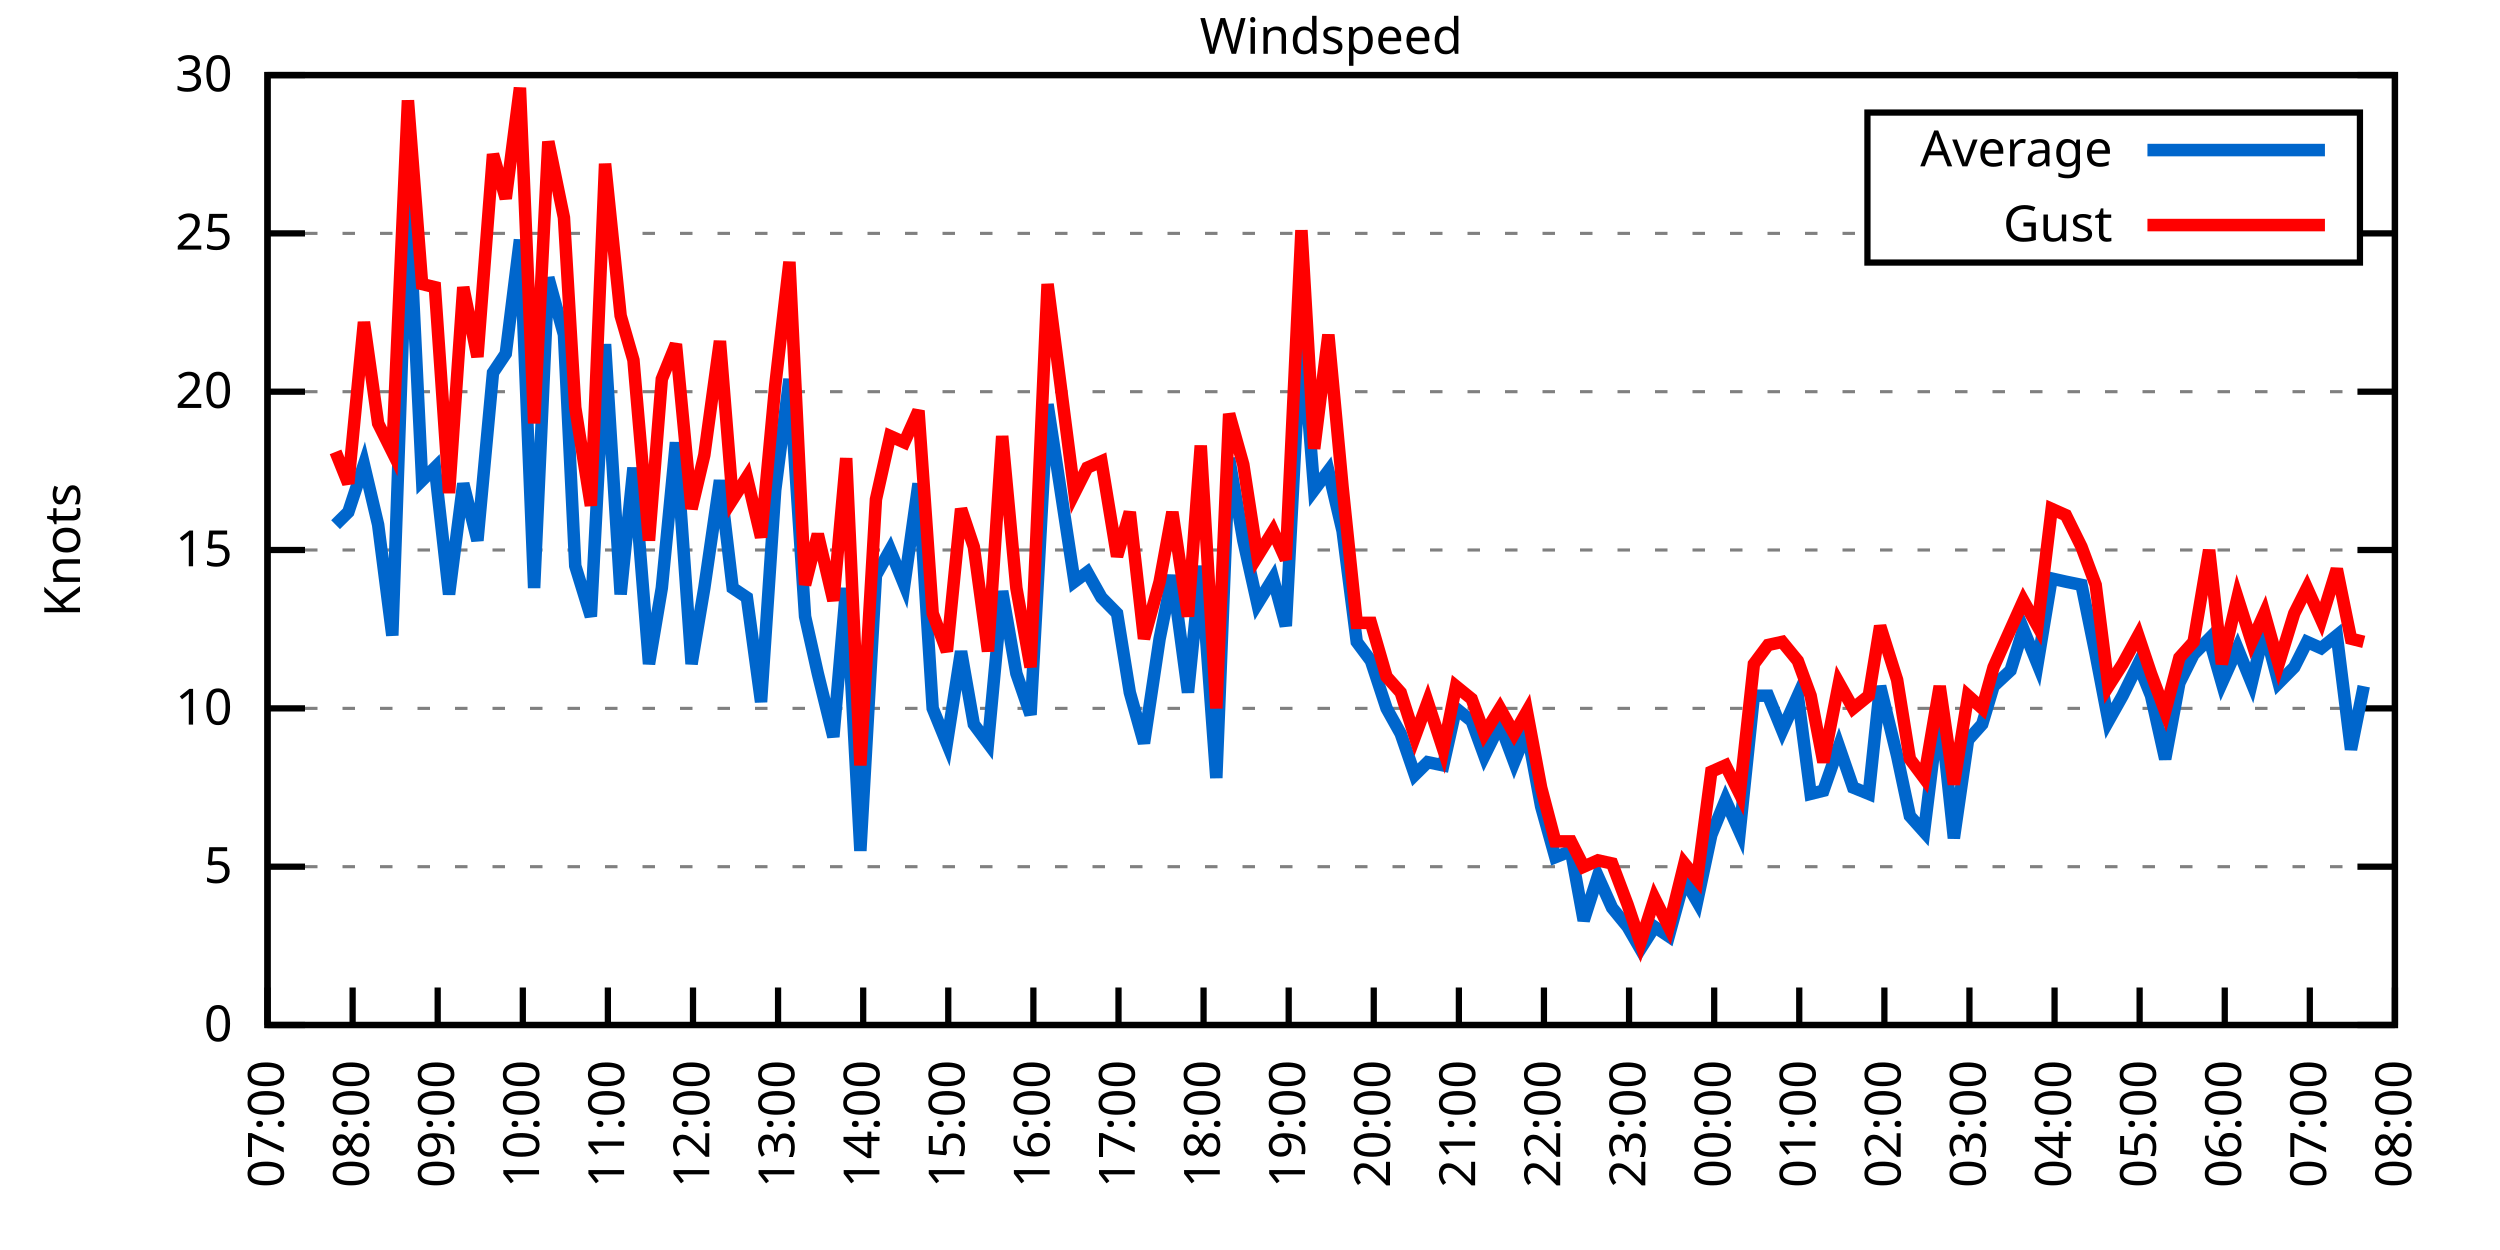
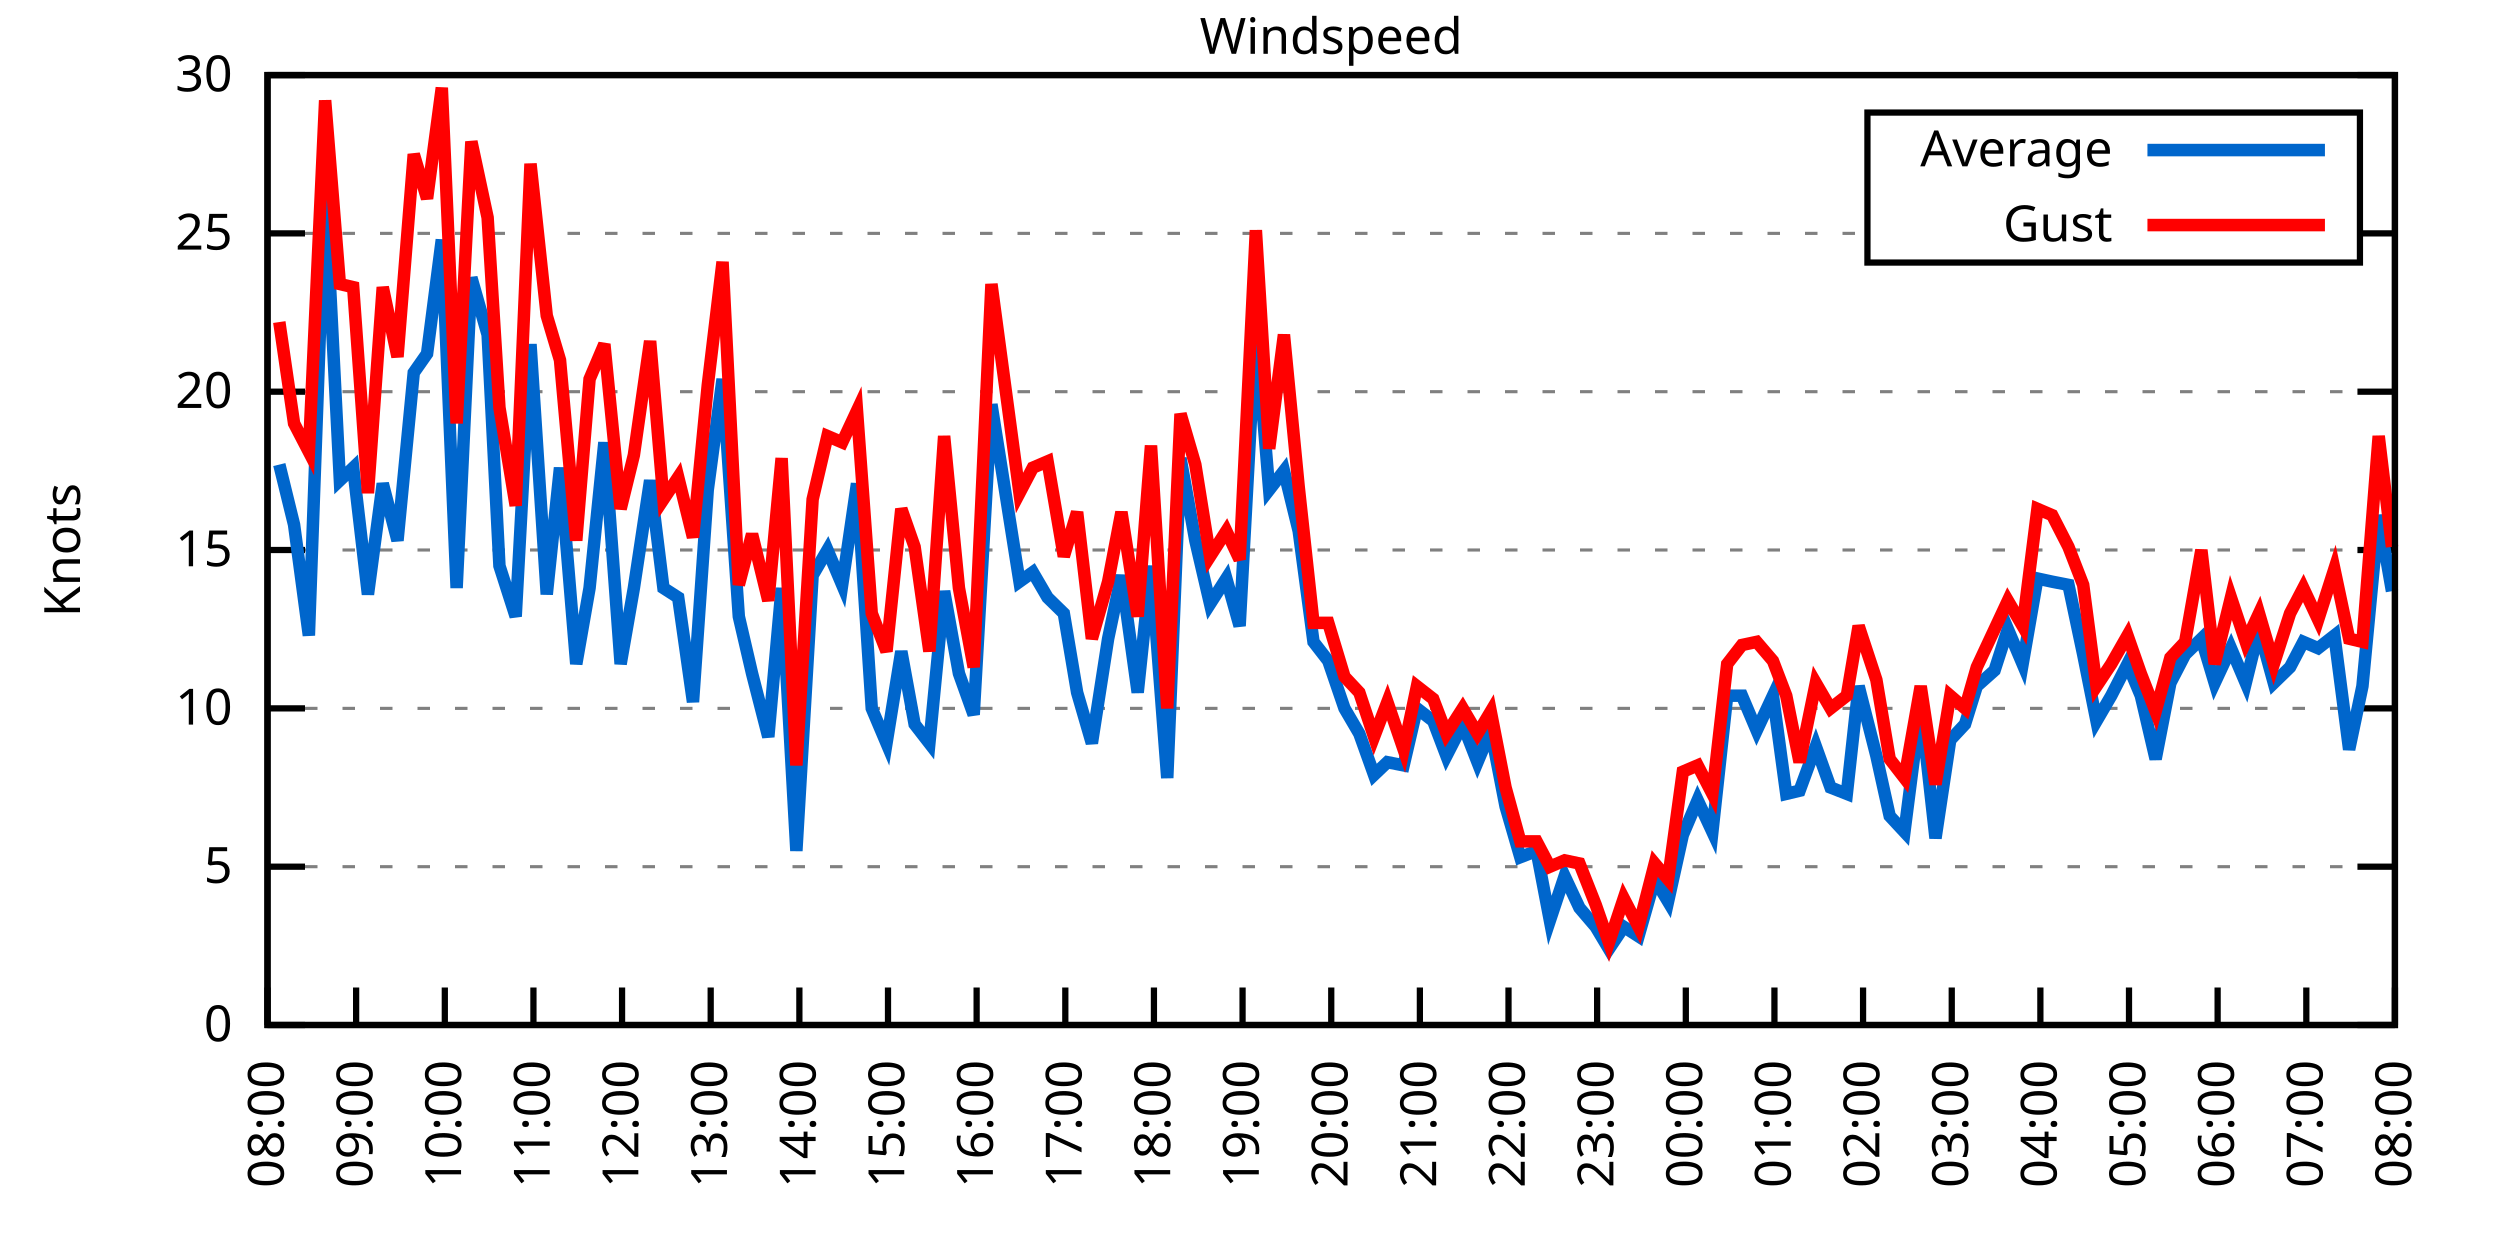
<svg xmlns="http://www.w3.org/2000/svg" xmlns:xlink="http://www.w3.org/1999/xlink" width="400" height="200" viewBox="0 0 400 200">
  <g id="gnuplot_canvas">
    <rect x="0" y="0" width="400" height="200" fill="none" />
    <defs>
      <circle id="gpDot" r="0.5" stroke-width="0.5" stroke="currentColor" />
      <path id="gpPt0" stroke-width="0.333" stroke="currentColor" d="M-1,0 h2 M0,-1 v2" />
      <path id="gpPt1" stroke-width="0.333" stroke="currentColor" d="M-1,-1 L1,1 M1,-1 L-1,1" />
      <path id="gpPt2" stroke-width="0.333" stroke="currentColor" d="M-1,0 L1,0 M0,-1 L0,1 M-1,-1 L1,1 M-1,1 L1,-1" />
      <rect id="gpPt3" stroke-width="0.333" stroke="currentColor" x="-1" y="-1" width="2" height="2" />
      <rect id="gpPt4" stroke-width="0.333" stroke="currentColor" fill="currentColor" x="-1" y="-1" width="2" height="2" />
      <circle id="gpPt5" stroke-width="0.333" stroke="currentColor" cx="0" cy="0" r="1" />
      <use xlink:href="#gpPt5" id="gpPt6" fill="currentColor" stroke="none" />
      <path id="gpPt7" stroke-width="0.333" stroke="currentColor" d="M0,-1.33 L-1.33,0.67 L1.33,0.67 z" />
      <use xlink:href="#gpPt7" id="gpPt8" fill="currentColor" stroke="none" />
      <use xlink:href="#gpPt7" id="gpPt9" stroke="currentColor" transform="rotate(180)" />
      <use xlink:href="#gpPt9" id="gpPt10" fill="currentColor" stroke="none" />
      <use xlink:href="#gpPt3" id="gpPt11" stroke="currentColor" transform="rotate(45)" />
      <use xlink:href="#gpPt11" id="gpPt12" fill="currentColor" stroke="none" />
      <path id="gpPt13" stroke-width="0.333" stroke="currentColor" d="M0,1.330 L1.265,0.411 L0.782,-1.067 L-0.782,-1.076 L-1.265,0.411 z" />
      <use xlink:href="#gpPt13" id="gpPt14" fill="currentColor" stroke="none" />
      <filter id="textbox" filterUnits="objectBoundingBox" x="0" y="0" height="1" width="1">
        <feFlood flood-color="white" flood-opacity="1" result="bgnd" />
        <feComposite in="SourceGraphic" in2="bgnd" operator="atop" />
      </filter>
      <filter id="greybox" filterUnits="objectBoundingBox" x="0" y="0" height="1" width="1">
        <feFlood flood-color="lightgrey" flood-opacity="1" result="grey" />
        <feComposite in="SourceGraphic" in2="grey" operator="atop" />
      </filter>
    </defs>
    <g fill="none" color="white" stroke="currentColor" stroke-width="1.00" stroke-linecap="butt" stroke-linejoin="miter">
</g>
    <g fill="none" color="black" stroke="currentColor" stroke-width="1.00" stroke-linecap="butt" stroke-linejoin="miter">
      <g stroke="none" shape-rendering="crispEdges">
        <polygon fill="rgb(255, 255, 255)" points="42.80,164.00 383.18,164.00 383.18,12.02 42.80,12.02 " />
      </g>
    </g>
    <g fill="none" color="black" stroke="currentColor" stroke-width="1.00" stroke-linecap="butt" stroke-linejoin="miter">
</g>
    <g fill="none" color="black" stroke="black" stroke-width="0.50" stroke-linecap="butt" stroke-linejoin="miter">
</g>
    <g fill="none" color="gray" stroke="currentColor" stroke-width="0.50" stroke-linecap="butt" stroke-linejoin="miter">
      <path stroke="gray" stroke-dasharray="2,4" class="gridline" d="M42.80,164.00 L383.19,164.00  " />
    </g>
    <g fill="none" color="gray" stroke="gray" stroke-width="1.00" stroke-linecap="butt" stroke-linejoin="miter">
</g>
    <g fill="none" color="black" stroke="currentColor" stroke-width="1.00" stroke-linecap="butt" stroke-linejoin="miter">
      <path stroke="black" d="M42.80,164.00 L48.80,164.00 M383.19,164.00 L377.19,164.00  " />
      <g transform="translate(37.20,166.60)" stroke="none" fill="black" font-family="Sans" font-size="8.00" text-anchor="end">
        <text>
          <tspan font-family="Sans"> 0</tspan>
        </text>
      </g>
    </g>
    <g fill="none" color="black" stroke="currentColor" stroke-width="1.00" stroke-linecap="butt" stroke-linejoin="miter">
</g>
    <g fill="none" color="black" stroke="black" stroke-width="0.50" stroke-linecap="butt" stroke-linejoin="miter">
</g>
    <g fill="none" color="gray" stroke="currentColor" stroke-width="0.50" stroke-linecap="butt" stroke-linejoin="miter">
      <path stroke="gray" stroke-dasharray="2,4" class="gridline" d="M42.80,138.67 L383.19,138.67  " />
    </g>
    <g fill="none" color="gray" stroke="gray" stroke-width="1.00" stroke-linecap="butt" stroke-linejoin="miter">
</g>
    <g fill="none" color="black" stroke="currentColor" stroke-width="1.00" stroke-linecap="butt" stroke-linejoin="miter">
      <path stroke="black" d="M42.80,138.67 L48.80,138.67 M383.19,138.67 L377.19,138.67  " />
      <g transform="translate(37.20,141.27)" stroke="none" fill="black" font-family="Sans" font-size="8.00" text-anchor="end">
        <text>
          <tspan font-family="Sans"> 5</tspan>
        </text>
      </g>
    </g>
    <g fill="none" color="black" stroke="currentColor" stroke-width="1.00" stroke-linecap="butt" stroke-linejoin="miter">
</g>
    <g fill="none" color="black" stroke="black" stroke-width="0.50" stroke-linecap="butt" stroke-linejoin="miter">
</g>
    <g fill="none" color="gray" stroke="currentColor" stroke-width="0.50" stroke-linecap="butt" stroke-linejoin="miter">
      <path stroke="gray" stroke-dasharray="2,4" class="gridline" d="M42.80,113.34 L383.19,113.34  " />
    </g>
    <g fill="none" color="gray" stroke="gray" stroke-width="1.00" stroke-linecap="butt" stroke-linejoin="miter">
</g>
    <g fill="none" color="black" stroke="currentColor" stroke-width="1.00" stroke-linecap="butt" stroke-linejoin="miter">
      <path stroke="black" d="M42.80,113.34 L48.80,113.34 M383.19,113.34 L377.19,113.34  " />
      <g transform="translate(37.20,115.94)" stroke="none" fill="black" font-family="Sans" font-size="8.00" text-anchor="end">
        <text>
          <tspan font-family="Sans"> 10</tspan>
        </text>
      </g>
    </g>
    <g fill="none" color="black" stroke="currentColor" stroke-width="1.00" stroke-linecap="butt" stroke-linejoin="miter">
</g>
    <g fill="none" color="black" stroke="black" stroke-width="0.50" stroke-linecap="butt" stroke-linejoin="miter">
</g>
    <g fill="none" color="gray" stroke="currentColor" stroke-width="0.50" stroke-linecap="butt" stroke-linejoin="miter">
      <path stroke="gray" stroke-dasharray="2,4" class="gridline" d="M42.80,88.00 L383.19,88.00  " />
    </g>
    <g fill="none" color="gray" stroke="gray" stroke-width="1.00" stroke-linecap="butt" stroke-linejoin="miter">
</g>
    <g fill="none" color="black" stroke="currentColor" stroke-width="1.00" stroke-linecap="butt" stroke-linejoin="miter">
      <path stroke="black" d="M42.80,88.00 L48.80,88.00 M383.19,88.00 L377.19,88.00  " />
      <g transform="translate(37.20,90.60)" stroke="none" fill="black" font-family="Sans" font-size="8.00" text-anchor="end">
        <text>
          <tspan font-family="Sans"> 15</tspan>
        </text>
      </g>
    </g>
    <g fill="none" color="black" stroke="currentColor" stroke-width="1.00" stroke-linecap="butt" stroke-linejoin="miter">
</g>
    <g fill="none" color="black" stroke="black" stroke-width="0.50" stroke-linecap="butt" stroke-linejoin="miter">
</g>
    <g fill="none" color="gray" stroke="currentColor" stroke-width="0.50" stroke-linecap="butt" stroke-linejoin="miter">
      <path stroke="gray" stroke-dasharray="2,4" class="gridline" d="M42.80,62.67 L383.19,62.67  " />
    </g>
    <g fill="none" color="gray" stroke="gray" stroke-width="1.00" stroke-linecap="butt" stroke-linejoin="miter">
</g>
    <g fill="none" color="black" stroke="currentColor" stroke-width="1.00" stroke-linecap="butt" stroke-linejoin="miter">
      <path stroke="black" d="M42.80,62.67 L48.80,62.67 M383.19,62.67 L377.19,62.67  " />
      <g transform="translate(37.20,65.27)" stroke="none" fill="black" font-family="Sans" font-size="8.00" text-anchor="end">
        <text>
          <tspan font-family="Sans"> 20</tspan>
        </text>
      </g>
    </g>
    <g fill="none" color="black" stroke="currentColor" stroke-width="1.00" stroke-linecap="butt" stroke-linejoin="miter">
</g>
    <g fill="none" color="black" stroke="black" stroke-width="0.50" stroke-linecap="butt" stroke-linejoin="miter">
</g>
    <g fill="none" color="gray" stroke="currentColor" stroke-width="0.50" stroke-linecap="butt" stroke-linejoin="miter">
      <path stroke="gray" stroke-dasharray="2,4" class="gridline" d="M42.80,37.34 L298.79,37.34 M377.59,37.34 L383.19,37.34  " />
    </g>
    <g fill="none" color="gray" stroke="gray" stroke-width="1.00" stroke-linecap="butt" stroke-linejoin="miter">
</g>
    <g fill="none" color="black" stroke="currentColor" stroke-width="1.00" stroke-linecap="butt" stroke-linejoin="miter">
      <path stroke="black" d="M42.80,37.34 L48.80,37.34 M383.19,37.34 L377.19,37.34  " />
      <g transform="translate(37.20,39.94)" stroke="none" fill="black" font-family="Sans" font-size="8.00" text-anchor="end">
        <text>
          <tspan font-family="Sans"> 25</tspan>
        </text>
      </g>
    </g>
    <g fill="none" color="black" stroke="currentColor" stroke-width="1.00" stroke-linecap="butt" stroke-linejoin="miter">
</g>
    <g fill="none" color="black" stroke="black" stroke-width="0.50" stroke-linecap="butt" stroke-linejoin="miter">
</g>
    <g fill="none" color="gray" stroke="currentColor" stroke-width="0.50" stroke-linecap="butt" stroke-linejoin="miter">
      <path stroke="gray" stroke-dasharray="2,4" class="gridline" d="M42.80,12.01 L383.19,12.01  " />
    </g>
    <g fill="none" color="gray" stroke="gray" stroke-width="1.00" stroke-linecap="butt" stroke-linejoin="miter">
</g>
    <g fill="none" color="black" stroke="currentColor" stroke-width="1.00" stroke-linecap="butt" stroke-linejoin="miter">
      <path stroke="black" d="M42.80,12.01 L48.80,12.01 M383.19,12.01 L377.19,12.01  " />
      <g transform="translate(37.20,14.61)" stroke="none" fill="black" font-family="Sans" font-size="8.00" text-anchor="end">
        <text>
          <tspan font-family="Sans"> 30</tspan>
        </text>
      </g>
    </g>
    <g fill="none" color="black" stroke="currentColor" stroke-width="1.00" stroke-linecap="butt" stroke-linejoin="miter">
      <path stroke="black" d="M42.80,164.00 L42.80,158.00  " />
      <g transform="translate(45.40,169.60) rotate(270.00)" stroke="none" fill="black" font-family="Sans" font-size="8.00" text-anchor="end">
        <text>
-           <tspan font-family="Sans">07:00</tspan>
-         </text>
-       </g>
-     </g>
-     <g fill="none" color="black" stroke="currentColor" stroke-width="1.00" stroke-linecap="butt" stroke-linejoin="miter">
-       <path stroke="black" d="M56.42,164.00 L56.42,158.00  " />
-       <g transform="translate(59.02,169.60) rotate(270.00)" stroke="none" fill="black" font-family="Sans" font-size="8.00" text-anchor="end">
-         <text>
          <tspan font-family="Sans">08:00</tspan>
        </text>
      </g>
    </g>
    <g fill="none" color="black" stroke="currentColor" stroke-width="1.00" stroke-linecap="butt" stroke-linejoin="miter">
-       <path stroke="black" d="M70.03,164.00 L70.03,158.00  " />
-       <g transform="translate(72.63,169.60) rotate(270.00)" stroke="none" fill="black" font-family="Sans" font-size="8.00" text-anchor="end">
+       <path stroke="black" d="M56.98,164.00 L56.98,158.00  " />
+       <g transform="translate(59.58,169.60) rotate(270.00)" stroke="none" fill="black" font-family="Sans" font-size="8.00" text-anchor="end">
        <text>
          <tspan font-family="Sans">09:00</tspan>
        </text>
      </g>
    </g>
    <g fill="none" color="black" stroke="currentColor" stroke-width="1.00" stroke-linecap="butt" stroke-linejoin="miter">
-       <path stroke="black" d="M83.65,164.00 L83.65,158.00  " />
-       <g transform="translate(86.25,169.60) rotate(270.00)" stroke="none" fill="black" font-family="Sans" font-size="8.00" text-anchor="end">
+       <path stroke="black" d="M71.17,164.00 L71.17,158.00  " />
+       <g transform="translate(73.77,169.60) rotate(270.00)" stroke="none" fill="black" font-family="Sans" font-size="8.00" text-anchor="end">
        <text>
          <tspan font-family="Sans">10:00</tspan>
        </text>
      </g>
    </g>
    <g fill="none" color="black" stroke="currentColor" stroke-width="1.00" stroke-linecap="butt" stroke-linejoin="miter">
-       <path stroke="black" d="M97.26,164.00 L97.26,158.00  " />
-       <g transform="translate(99.86,169.60) rotate(270.00)" stroke="none" fill="black" font-family="Sans" font-size="8.00" text-anchor="end">
+       <path stroke="black" d="M85.35,164.00 L85.35,158.00  " />
+       <g transform="translate(87.95,169.60) rotate(270.00)" stroke="none" fill="black" font-family="Sans" font-size="8.00" text-anchor="end">
        <text>
          <tspan font-family="Sans">11:00</tspan>
        </text>
      </g>
    </g>
    <g fill="none" color="black" stroke="currentColor" stroke-width="1.00" stroke-linecap="butt" stroke-linejoin="miter">
-       <path stroke="black" d="M110.88,164.00 L110.88,158.00  " />
-       <g transform="translate(113.48,169.60) rotate(270.00)" stroke="none" fill="black" font-family="Sans" font-size="8.00" text-anchor="end">
+       <path stroke="black" d="M99.53,164.00 L99.53,158.00  " />
+       <g transform="translate(102.13,169.60) rotate(270.00)" stroke="none" fill="black" font-family="Sans" font-size="8.00" text-anchor="end">
        <text>
          <tspan font-family="Sans">12:00</tspan>
        </text>
      </g>
    </g>
    <g fill="none" color="black" stroke="currentColor" stroke-width="1.00" stroke-linecap="butt" stroke-linejoin="miter">
-       <path stroke="black" d="M124.49,164.00 L124.49,158.00  " />
-       <g transform="translate(127.09,169.60) rotate(270.00)" stroke="none" fill="black" font-family="Sans" font-size="8.00" text-anchor="end">
+       <path stroke="black" d="M113.71,164.00 L113.71,158.00  " />
+       <g transform="translate(116.31,169.60) rotate(270.00)" stroke="none" fill="black" font-family="Sans" font-size="8.00" text-anchor="end">
        <text>
          <tspan font-family="Sans">13:00</tspan>
        </text>
      </g>
    </g>
    <g fill="none" color="black" stroke="currentColor" stroke-width="1.00" stroke-linecap="butt" stroke-linejoin="miter">
-       <path stroke="black" d="M138.11,164.00 L138.11,158.00  " />
-       <g transform="translate(140.71,169.60) rotate(270.00)" stroke="none" fill="black" font-family="Sans" font-size="8.00" text-anchor="end">
+       <path stroke="black" d="M127.90,164.00 L127.90,158.00  " />
+       <g transform="translate(130.50,169.60) rotate(270.00)" stroke="none" fill="black" font-family="Sans" font-size="8.00" text-anchor="end">
        <text>
          <tspan font-family="Sans">14:00</tspan>
        </text>
      </g>
    </g>
    <g fill="none" color="black" stroke="currentColor" stroke-width="1.00" stroke-linecap="butt" stroke-linejoin="miter">
-       <path stroke="black" d="M151.72,164.00 L151.72,158.00  " />
-       <g transform="translate(154.32,169.60) rotate(270.00)" stroke="none" fill="black" font-family="Sans" font-size="8.00" text-anchor="end">
+       <path stroke="black" d="M142.08,164.00 L142.08,158.00  " />
+       <g transform="translate(144.68,169.60) rotate(270.00)" stroke="none" fill="black" font-family="Sans" font-size="8.00" text-anchor="end">
        <text>
          <tspan font-family="Sans">15:00</tspan>
        </text>
      </g>
    </g>
    <g fill="none" color="black" stroke="currentColor" stroke-width="1.00" stroke-linecap="butt" stroke-linejoin="miter">
-       <path stroke="black" d="M165.34,164.00 L165.34,158.00  " />
-       <g transform="translate(167.94,169.60) rotate(270.00)" stroke="none" fill="black" font-family="Sans" font-size="8.00" text-anchor="end">
+       <path stroke="black" d="M156.26,164.00 L156.26,158.00  " />
+       <g transform="translate(158.86,169.60) rotate(270.00)" stroke="none" fill="black" font-family="Sans" font-size="8.00" text-anchor="end">
        <text>
          <tspan font-family="Sans">16:00</tspan>
        </text>
      </g>
    </g>
    <g fill="none" color="black" stroke="currentColor" stroke-width="1.00" stroke-linecap="butt" stroke-linejoin="miter">
-       <path stroke="black" d="M178.96,164.00 L178.96,158.00  " />
-       <g transform="translate(181.56,169.60) rotate(270.00)" stroke="none" fill="black" font-family="Sans" font-size="8.00" text-anchor="end">
+       <path stroke="black" d="M170.45,164.00 L170.45,158.00  " />
+       <g transform="translate(173.05,169.60) rotate(270.00)" stroke="none" fill="black" font-family="Sans" font-size="8.00" text-anchor="end">
        <text>
          <tspan font-family="Sans">17:00</tspan>
        </text>
      </g>
    </g>
    <g fill="none" color="black" stroke="currentColor" stroke-width="1.00" stroke-linecap="butt" stroke-linejoin="miter">
-       <path stroke="black" d="M192.57,164.00 L192.57,158.00  " />
-       <g transform="translate(195.17,169.60) rotate(270.00)" stroke="none" fill="black" font-family="Sans" font-size="8.00" text-anchor="end">
+       <path stroke="black" d="M184.63,164.00 L184.63,158.00  " />
+       <g transform="translate(187.23,169.60) rotate(270.00)" stroke="none" fill="black" font-family="Sans" font-size="8.00" text-anchor="end">
        <text>
          <tspan font-family="Sans">18:00</tspan>
        </text>
      </g>
    </g>
    <g fill="none" color="black" stroke="currentColor" stroke-width="1.00" stroke-linecap="butt" stroke-linejoin="miter">
-       <path stroke="black" d="M206.19,164.00 L206.19,158.00  " />
-       <g transform="translate(208.79,169.60) rotate(270.00)" stroke="none" fill="black" font-family="Sans" font-size="8.00" text-anchor="end">
+       <path stroke="black" d="M198.81,164.00 L198.81,158.00  " />
+       <g transform="translate(201.41,169.60) rotate(270.00)" stroke="none" fill="black" font-family="Sans" font-size="8.00" text-anchor="end">
        <text>
          <tspan font-family="Sans">19:00</tspan>
        </text>
      </g>
    </g>
    <g fill="none" color="black" stroke="currentColor" stroke-width="1.00" stroke-linecap="butt" stroke-linejoin="miter">
-       <path stroke="black" d="M219.80,164.00 L219.80,158.00  " />
-       <g transform="translate(222.40,169.60) rotate(270.00)" stroke="none" fill="black" font-family="Sans" font-size="8.00" text-anchor="end">
+       <path stroke="black" d="M213.00,164.00 L213.00,158.00  " />
+       <g transform="translate(215.60,169.60) rotate(270.00)" stroke="none" fill="black" font-family="Sans" font-size="8.00" text-anchor="end">
        <text>
          <tspan font-family="Sans">20:00</tspan>
        </text>
      </g>
    </g>
    <g fill="none" color="black" stroke="currentColor" stroke-width="1.00" stroke-linecap="butt" stroke-linejoin="miter">
-       <path stroke="black" d="M233.42,164.00 L233.42,158.00  " />
-       <g transform="translate(236.02,169.60) rotate(270.00)" stroke="none" fill="black" font-family="Sans" font-size="8.00" text-anchor="end">
+       <path stroke="black" d="M227.18,164.00 L227.18,158.00  " />
+       <g transform="translate(229.78,169.60) rotate(270.00)" stroke="none" fill="black" font-family="Sans" font-size="8.00" text-anchor="end">
        <text>
          <tspan font-family="Sans">21:00</tspan>
        </text>
      </g>
    </g>
    <g fill="none" color="black" stroke="currentColor" stroke-width="1.00" stroke-linecap="butt" stroke-linejoin="miter">
-       <path stroke="black" d="M247.03,164.00 L247.03,158.00  " />
-       <g transform="translate(249.63,169.60) rotate(270.00)" stroke="none" fill="black" font-family="Sans" font-size="8.00" text-anchor="end">
+       <path stroke="black" d="M241.36,164.00 L241.36,158.00  " />
+       <g transform="translate(243.96,169.60) rotate(270.00)" stroke="none" fill="black" font-family="Sans" font-size="8.00" text-anchor="end">
        <text>
          <tspan font-family="Sans">22:00</tspan>
        </text>
      </g>
    </g>
    <g fill="none" color="black" stroke="currentColor" stroke-width="1.00" stroke-linecap="butt" stroke-linejoin="miter">
-       <path stroke="black" d="M260.65,164.00 L260.65,158.00  " />
-       <g transform="translate(263.25,169.60) rotate(270.00)" stroke="none" fill="black" font-family="Sans" font-size="8.00" text-anchor="end">
+       <path stroke="black" d="M255.54,164.00 L255.54,158.00  " />
+       <g transform="translate(258.14,169.60) rotate(270.00)" stroke="none" fill="black" font-family="Sans" font-size="8.00" text-anchor="end">
        <text>
          <tspan font-family="Sans">23:00</tspan>
        </text>
      </g>
    </g>
    <g fill="none" color="black" stroke="currentColor" stroke-width="1.00" stroke-linecap="butt" stroke-linejoin="miter">
-       <path stroke="black" d="M274.27,164.00 L274.27,158.00  " />
-       <g transform="translate(276.87,169.60) rotate(270.00)" stroke="none" fill="black" font-family="Sans" font-size="8.00" text-anchor="end">
+       <path stroke="black" d="M269.73,164.00 L269.73,158.00  " />
+       <g transform="translate(272.33,169.60) rotate(270.00)" stroke="none" fill="black" font-family="Sans" font-size="8.00" text-anchor="end">
        <text>
          <tspan font-family="Sans">00:00</tspan>
        </text>
      </g>
    </g>
    <g fill="none" color="black" stroke="currentColor" stroke-width="1.00" stroke-linecap="butt" stroke-linejoin="miter">
-       <path stroke="black" d="M287.88,164.00 L287.88,158.00  " />
-       <g transform="translate(290.48,169.60) rotate(270.00)" stroke="none" fill="black" font-family="Sans" font-size="8.00" text-anchor="end">
+       <path stroke="black" d="M283.91,164.00 L283.91,158.00  " />
+       <g transform="translate(286.51,169.60) rotate(270.00)" stroke="none" fill="black" font-family="Sans" font-size="8.00" text-anchor="end">
        <text>
          <tspan font-family="Sans">01:00</tspan>
        </text>
      </g>
    </g>
    <g fill="none" color="black" stroke="currentColor" stroke-width="1.00" stroke-linecap="butt" stroke-linejoin="miter">
-       <path stroke="black" d="M301.50,164.00 L301.50,158.00  " />
-       <g transform="translate(304.10,169.60) rotate(270.00)" stroke="none" fill="black" font-family="Sans" font-size="8.00" text-anchor="end">
+       <path stroke="black" d="M298.09,164.00 L298.09,158.00  " />
+       <g transform="translate(300.69,169.60) rotate(270.00)" stroke="none" fill="black" font-family="Sans" font-size="8.00" text-anchor="end">
        <text>
          <tspan font-family="Sans">02:00</tspan>
        </text>
      </g>
    </g>
    <g fill="none" color="black" stroke="currentColor" stroke-width="1.00" stroke-linecap="butt" stroke-linejoin="miter">
-       <path stroke="black" d="M315.11,164.00 L315.11,158.00  " />
-       <g transform="translate(317.71,169.60) rotate(270.00)" stroke="none" fill="black" font-family="Sans" font-size="8.00" text-anchor="end">
+       <path stroke="black" d="M312.28,164.00 L312.28,158.00  " />
+       <g transform="translate(314.88,169.60) rotate(270.00)" stroke="none" fill="black" font-family="Sans" font-size="8.00" text-anchor="end">
        <text>
          <tspan font-family="Sans">03:00</tspan>
        </text>
      </g>
    </g>
    <g fill="none" color="black" stroke="currentColor" stroke-width="1.00" stroke-linecap="butt" stroke-linejoin="miter">
-       <path stroke="black" d="M328.73,164.00 L328.73,158.00  " />
-       <g transform="translate(331.33,169.60) rotate(270.00)" stroke="none" fill="black" font-family="Sans" font-size="8.00" text-anchor="end">
+       <path stroke="black" d="M326.46,164.00 L326.46,158.00  " />
+       <g transform="translate(329.06,169.60) rotate(270.00)" stroke="none" fill="black" font-family="Sans" font-size="8.00" text-anchor="end">
        <text>
          <tspan font-family="Sans">04:00</tspan>
        </text>
      </g>
    </g>
    <g fill="none" color="black" stroke="currentColor" stroke-width="1.00" stroke-linecap="butt" stroke-linejoin="miter">
-       <path stroke="black" d="M342.34,164.00 L342.34,158.00  " />
-       <g transform="translate(344.94,169.60) rotate(270.00)" stroke="none" fill="black" font-family="Sans" font-size="8.00" text-anchor="end">
+       <path stroke="black" d="M340.64,164.00 L340.64,158.00  " />
+       <g transform="translate(343.24,169.60) rotate(270.00)" stroke="none" fill="black" font-family="Sans" font-size="8.00" text-anchor="end">
        <text>
          <tspan font-family="Sans">05:00</tspan>
        </text>
      </g>
    </g>
    <g fill="none" color="black" stroke="currentColor" stroke-width="1.00" stroke-linecap="butt" stroke-linejoin="miter">
-       <path stroke="black" d="M355.96,164.00 L355.96,158.00  " />
-       <g transform="translate(358.56,169.60) rotate(270.00)" stroke="none" fill="black" font-family="Sans" font-size="8.00" text-anchor="end">
+       <path stroke="black" d="M354.82,164.00 L354.82,158.00  " />
+       <g transform="translate(357.42,169.60) rotate(270.00)" stroke="none" fill="black" font-family="Sans" font-size="8.00" text-anchor="end">
        <text>
          <tspan font-family="Sans">06:00</tspan>
        </text>
      </g>
    </g>
    <g fill="none" color="black" stroke="currentColor" stroke-width="1.00" stroke-linecap="butt" stroke-linejoin="miter">
-       <path stroke="black" d="M369.57,164.00 L369.57,158.00  " />
-       <g transform="translate(372.17,169.60) rotate(270.00)" stroke="none" fill="black" font-family="Sans" font-size="8.00" text-anchor="end">
+       <path stroke="black" d="M369.01,164.00 L369.01,158.00  " />
+       <g transform="translate(371.61,169.60) rotate(270.00)" stroke="none" fill="black" font-family="Sans" font-size="8.00" text-anchor="end">
        <text>
          <tspan font-family="Sans">07:00</tspan>
        </text>
      </g>
    </g>
    <g fill="none" color="black" stroke="currentColor" stroke-width="1.00" stroke-linecap="butt" stroke-linejoin="miter">
      <path stroke="black" d="M383.19,164.00 L383.19,158.00  " />
      <g transform="translate(385.79,169.60) rotate(270.00)" stroke="none" fill="black" font-family="Sans" font-size="8.00" text-anchor="end">
        <text>
          <tspan font-family="Sans">08:00</tspan>
        </text>
      </g>
    </g>
    <g fill="none" color="black" stroke="currentColor" stroke-width="1.00" stroke-linecap="butt" stroke-linejoin="miter">
</g>
    <g fill="none" color="black" stroke="currentColor" stroke-width="1.00" stroke-linecap="butt" stroke-linejoin="miter">
      <path stroke="black" d="M42.80,12.01 L42.80,164.00 L383.19,164.00 L383.19,12.01 L42.80,12.01 Z  " />
    </g>
    <g fill="none" color="black" stroke="currentColor" stroke-width="1.00" stroke-linecap="butt" stroke-linejoin="miter">
</g>
    <g fill="none" color="black" stroke="currentColor" stroke-width="1.00" stroke-linecap="butt" stroke-linejoin="miter">
      <path stroke="black" d="M298.79,42.01 L298.79,18.01 L377.59,18.01 L377.59,42.01 L298.79,42.01 Z  " />
    </g>
    <g id="Windspeed_plot_1">
      <g fill="none" color="white" stroke="black" stroke-width="2.00" stroke-linecap="butt" stroke-linejoin="miter">
</g>
      <g fill="none" color="black" stroke="currentColor" stroke-width="2.00" stroke-linecap="butt" stroke-linejoin="miter">
        <g transform="translate(337.99,26.61)" stroke="none" fill="black" font-family="Sans" font-size="8.00" text-anchor="end">
          <text>
            <tspan font-family="Sans">Average</tspan>
          </text>
        </g>
      </g>
      <g fill="none" color="black" stroke="currentColor" stroke-width="2.00" stroke-linecap="butt" stroke-linejoin="miter">
-         <path stroke="rgb(  0, 102, 204)" d="M343.59,24.01 L371.99,24.01 M53.69,83.95 L55.73,81.93 L58.23,74.33 L60.50,83.95 L62.77,101.68 L65.27,30.25   L67.54,76.86 L69.58,74.83 L71.85,95.10 L74.12,77.37 L76.39,86.49 L78.88,59.63 L80.92,56.59 L83.19,38.35   L85.46,94.08 L87.73,44.43 L90.23,53.55 L92.04,90.54 L94.54,98.64 L96.81,55.07 L99.30,95.10 L101.35,74.83   L103.84,106.24 L105.89,94.08 L108.15,70.78 L110.65,106.24 L112.69,94.08 L115.19,76.86 L117.23,94.08 L119.50,95.60   L121.77,112.32 L124.04,78.38 L126.31,60.65 L128.81,98.64 L130.85,107.76 L133.34,117.90 L135.39,94.08 L137.66,136.14   L140.15,92.06 L142.42,88.00 L144.69,93.58 L146.96,77.37 L149.23,113.34 L151.50,118.91 L153.77,104.22 L155.81,115.87   L158.08,118.91 L160.35,94.59 L162.62,107.76 L164.89,114.35 L167.61,64.70 L171.92,93.07 L173.96,91.55 L176.23,95.60   L178.73,98.14 L180.77,110.80 L183.04,118.91 L185.54,102.19 L187.58,92.06 L190.08,110.80 L192.12,90.54 L194.61,124.48   L196.66,73.31 L198.93,86.49 L201.19,96.62 L203.69,92.56 L205.73,100.16 L208.23,52.54 L210.27,78.38 L212.54,75.34   L214.81,84.97 L217.08,102.70 L219.35,105.74 L221.85,113.34 L224.11,117.39 L226.38,123.98 L228.43,121.95 L230.92,122.46   L232.96,113.34 L235.46,115.36 L237.50,120.94 L240.00,115.87 L242.27,121.95 L244.31,116.88 L246.58,129.04 L248.85,137.15   L251.35,136.14 L253.39,147.28 L255.66,140.19 L257.93,145.25 L260.42,148.29 L262.47,151.84 L264.73,148.29 L267.00,149.81   L269.50,140.69 L271.54,144.24 L273.81,133.60 L276.08,128.03 L278.35,133.10 L280.62,111.31 L282.89,111.31 L285.16,116.88   L287.65,111.31 L289.70,127.02 L291.74,126.51 L294.23,119.42 L296.50,126.00 L299.00,127.02 L300.82,109.79 L303.54,120.94   L305.58,130.56 L307.85,133.10 L310.35,112.83 L312.62,134.11 L314.89,118.40 L317.15,115.87 L318.97,109.79 L321.69,107.26   L323.74,100.67 L326.00,106.24 L328.27,92.56 L330.54,93.07 L333.04,93.58 L335.31,104.72 L337.35,115.36 L339.62,111.31   L342.12,106.24 L344.16,111.31 L346.43,121.44 L348.70,109.28 L350.97,104.72 L353.46,102.19 L355.50,109.28 L358.00,103.71   L360.27,109.28 L362.31,100.67 L364.58,109.28 L367.08,106.75 L369.12,102.70 L371.39,103.71 L373.89,101.68 L376.16,119.92   L378.20,109.79  " />
+         <path stroke="rgb(  0, 102, 204)" d="M343.59,24.01 L371.99,24.01 M44.69,74.33 L47.05,83.95 L49.42,101.68 L52.02,30.25 L54.38,76.86 L56.51,74.83   L58.87,95.10 L61.24,77.37 L63.60,86.49 L66.20,59.63 L68.33,56.59 L70.69,38.35 L73.06,94.08 L75.42,44.43   L78.02,53.55 L79.91,90.54 L82.51,98.64 L84.88,55.07 L87.48,95.10 L89.60,74.83 L92.20,106.24 L94.33,94.08   L96.70,70.78 L99.30,106.24 L101.42,94.08 L104.02,76.86 L106.15,94.08 L108.51,95.60 L110.88,112.32 L113.24,78.38   L115.61,60.65 L118.21,98.64 L120.33,107.76 L122.93,117.90 L125.06,94.08 L127.42,136.14 L130.02,92.06 L132.39,88.00   L134.75,93.58 L137.12,77.37 L139.48,113.34 L141.84,118.91 L144.21,104.22 L146.34,115.87 L148.70,118.91 L151.06,94.59   L153.43,107.76 L155.79,114.35 L158.63,64.70 L163.12,93.07 L165.25,91.55 L167.61,95.60 L170.21,98.14 L172.34,110.80   L174.70,118.91 L177.30,102.19 L179.43,92.06 L182.03,110.80 L184.16,90.54 L186.76,124.48 L188.88,73.31 L191.25,86.49   L193.61,96.62 L196.21,92.56 L198.34,100.16 L200.94,52.54 L203.07,78.38 L205.43,75.34 L207.79,84.97 L210.16,102.70   L212.52,105.74 L215.12,113.34 L217.49,117.39 L219.85,123.98 L221.98,121.95 L224.58,122.46 L226.71,113.34 L229.31,115.36   L231.43,120.94 L234.03,115.87 L236.40,121.95 L238.52,116.88 L240.89,129.04 L243.25,137.15 L245.85,136.14 L247.98,147.28   L250.34,140.19 L252.71,145.25 L255.31,148.29 L257.43,151.84 L259.80,148.29 L262.16,149.81 L264.76,140.69 L266.89,144.24   L269.25,133.60 L271.62,128.03 L273.98,133.10 L276.35,111.31 L278.71,111.31 L281.07,116.88 L283.67,111.31 L285.80,127.02   L287.93,126.51 L290.53,119.42 L292.89,126.00 L295.49,127.02 L297.38,109.79 L300.22,120.94 L302.35,130.56 L304.71,133.10   L307.31,112.83 L309.68,134.11 L312.04,118.40 L314.40,115.87 L316.29,109.79 L319.13,107.26 L321.26,100.67 L323.62,106.24   L325.99,92.56 L328.35,93.07 L330.95,93.58 L333.31,104.72 L335.44,115.36 L337.80,111.31 L340.40,106.24 L342.53,111.31   L344.90,121.44 L347.26,109.28 L349.62,104.72 L352.22,102.19 L354.35,109.28 L356.95,103.71 L359.32,109.28 L361.44,100.67   L363.81,109.28 L366.41,106.75 L368.53,102.70 L370.90,103.71 L373.50,101.68 L375.86,119.92 L377.99,109.79 L380.59,82.43   L382.72,94.59  " />
      </g>
    </g>
    <g id="Windspeed_plot_2">
      <g fill="none" color="black" stroke="currentColor" stroke-width="2.00" stroke-linecap="butt" stroke-linejoin="miter">
        <g transform="translate(337.99,38.61)" stroke="none" fill="black" font-family="Sans" font-size="8.00" text-anchor="end">
          <text>
            <tspan font-family="Sans">Gust</tspan>
          </text>
        </g>
      </g>
      <g fill="none" color="black" stroke="currentColor" stroke-width="2.00" stroke-linecap="butt" stroke-linejoin="miter">
-         <path stroke="rgb(255,   0,   0)" d="M343.59,36.01 L371.99,36.01 M53.69,72.30 L55.73,77.37 L58.23,51.53 L60.50,67.74 L62.77,72.30 L65.27,16.06   L67.54,45.45 L69.58,45.95 L71.85,78.89 L74.12,45.95 L76.39,57.10 L78.88,24.68 L80.92,31.77 L83.19,14.04   L85.46,67.74 L87.73,22.65 L90.23,34.81 L92.04,65.21 L94.54,80.91 L96.81,26.20 L99.30,50.51 L101.35,57.61   L103.84,86.49 L105.89,60.65 L108.15,55.07 L110.65,81.42 L112.69,72.81 L115.19,54.57 L117.23,79.90 L119.50,76.35   L121.77,85.98 L124.04,61.66 L126.31,41.90 L128.81,93.58 L130.85,85.47 L133.34,96.11 L135.39,73.31 L137.66,122.46   L140.15,79.90 L142.42,69.77 L144.69,70.78 L146.96,65.71 L149.23,98.14 L151.50,104.22 L153.77,81.42 L155.81,87.50   L158.08,104.22 L160.35,69.77 L162.62,94.08 L164.89,106.75 L167.61,45.45 L171.92,78.89 L173.96,74.83 L176.23,73.82   L178.73,89.02 L180.77,81.93 L183.04,102.19 L185.54,93.07 L187.58,81.93 L190.08,98.64 L192.12,71.29 L194.61,113.34   L196.66,66.22 L198.93,74.33 L201.19,89.02 L203.69,84.97 L205.73,89.52 L208.23,36.84 L210.27,71.79 L212.54,53.55   L214.81,77.87 L217.08,99.66 L219.35,99.66 L221.85,108.27 L224.11,110.80 L226.38,117.90 L228.43,112.32 L230.92,119.92   L232.96,109.79 L235.46,111.82 L237.50,117.39 L240.00,113.34 L242.27,117.39 L244.31,113.84 L246.58,126.00 L248.85,134.62   L251.35,134.62 L253.39,138.67 L255.66,137.66 L257.93,138.16 L260.42,144.75 L262.47,150.83 L264.73,143.73 L267.00,148.29   L269.50,138.16 L271.54,140.69 L273.81,123.47 L276.08,122.46 L278.35,127.02 L280.62,106.24 L282.89,103.20 L285.16,102.70   L287.65,105.74 L289.70,111.31 L291.74,121.95 L294.23,109.28 L296.50,113.34 L299.00,111.31 L300.82,100.16 L303.54,108.78   L305.58,121.44 L307.85,124.48 L310.35,109.79 L312.62,125.50 L314.89,111.31 L317.15,113.34 L318.97,106.75 L321.69,100.67   L323.74,96.11 L326.00,100.16 L328.27,81.42 L330.54,82.43 L333.04,87.50 L335.31,93.58 L337.35,109.79 L339.62,106.24   L342.12,101.68 L344.16,107.76 L346.43,113.84 L348.70,105.23 L350.97,102.70 L353.46,88.00 L355.50,106.24 L358.00,95.60   L360.27,102.70 L362.31,98.14 L364.58,106.24 L367.08,98.14 L369.12,94.08 L371.39,99.15 L373.89,91.04 L376.16,102.19   L378.20,102.70  " />
+         <path stroke="rgb(255,   0,   0)" d="M343.59,36.01 L371.99,36.01 M44.69,51.53 L47.05,67.74 L49.42,72.30 L52.02,16.06 L54.38,45.45 L56.51,45.95   L58.87,78.89 L61.24,45.95 L63.60,57.10 L66.20,24.68 L68.33,31.77 L70.69,14.04 L73.06,67.74 L75.42,22.65   L78.02,34.81 L79.91,65.21 L82.51,80.91 L84.88,26.20 L87.48,50.51 L89.60,57.61 L92.20,86.49 L94.33,60.65   L96.70,55.07 L99.30,81.42 L101.42,72.81 L104.02,54.57 L106.15,79.90 L108.51,76.35 L110.88,85.98 L113.24,61.66   L115.61,41.90 L118.21,93.58 L120.33,85.47 L122.93,96.11 L125.06,73.31 L127.42,122.46 L130.02,79.90 L132.39,69.77   L134.75,70.78 L137.12,65.71 L139.48,98.14 L141.84,104.22 L144.21,81.42 L146.34,87.50 L148.70,104.22 L151.06,69.77   L153.43,94.08 L155.79,106.75 L158.63,45.45 L163.12,78.89 L165.25,74.83 L167.61,73.82 L170.21,89.02 L172.34,81.93   L174.70,102.19 L177.30,93.07 L179.43,81.93 L182.03,98.64 L184.16,71.29 L186.76,113.34 L188.88,66.22 L191.25,74.33   L193.61,89.02 L196.21,84.97 L198.34,89.52 L200.94,36.84 L203.07,71.79 L205.43,53.55 L207.79,77.87 L210.16,99.66   L212.52,99.66 L215.12,108.27 L217.49,110.80 L219.85,117.90 L221.98,112.32 L224.58,119.92 L226.71,109.79 L229.31,111.82   L231.43,117.39 L234.03,113.34 L236.40,117.39 L238.52,113.84 L240.89,126.00 L243.25,134.62 L245.85,134.62 L247.98,138.67   L250.34,137.66 L252.71,138.16 L255.31,144.75 L257.43,150.83 L259.80,143.73 L262.16,148.29 L264.76,138.16 L266.89,140.69   L269.25,123.47 L271.62,122.46 L273.98,127.02 L276.35,106.24 L278.71,103.20 L281.07,102.70 L283.67,105.74 L285.80,111.31   L287.93,121.95 L290.53,109.28 L292.89,113.34 L295.49,111.31 L297.38,100.16 L300.22,108.78 L302.35,121.44 L304.71,124.48   L307.31,109.79 L309.68,125.50 L312.04,111.31 L314.40,113.34 L316.29,106.75 L319.13,100.67 L321.26,96.11 L323.62,100.16   L325.99,81.42 L328.35,82.43 L330.95,87.50 L333.31,93.58 L335.44,109.79 L337.80,106.24 L340.40,101.68 L342.53,107.76   L344.90,113.84 L347.26,105.23 L349.62,102.70 L352.22,88.00 L354.35,106.24 L356.95,95.60 L359.32,102.70 L361.44,98.14   L363.81,106.24 L366.41,98.14 L368.53,94.08 L370.90,99.15 L373.50,91.04 L375.86,102.19 L377.99,102.70 L380.59,69.77   L382.72,87.50  " />
      </g>
    </g>
    <g fill="none" color="black" stroke="currentColor" stroke-width="2.00" stroke-linecap="butt" stroke-linejoin="miter">
</g>
    <g fill="none" color="black" stroke="black" stroke-width="1.00" stroke-linecap="butt" stroke-linejoin="miter">
</g>
    <g fill="none" color="black" stroke="currentColor" stroke-width="1.00" stroke-linecap="butt" stroke-linejoin="miter">
      <path stroke="black" d="M42.80,12.01 L42.80,164.00 L383.19,164.00 L383.19,12.01 L42.80,12.01 Z  " />
      <g transform="translate(12.80,88.01) rotate(270.00)" stroke="none" fill="black" font-family="Sans" font-size="8.00" text-anchor="middle">
        <text>
          <tspan font-family="Sans">Knots</tspan>
        </text>
      </g>
    </g>
    <g fill="none" color="black" stroke="currentColor" stroke-width="1.00" stroke-linecap="butt" stroke-linejoin="miter">
</g>
    <g fill="none" color="black" stroke="currentColor" stroke-width="1.00" stroke-linecap="butt" stroke-linejoin="miter">
      <g transform="translate(212.99,8.61)" stroke="none" fill="black" font-family="Sans" font-size="8.00" text-anchor="middle">
        <text>
          <tspan font-family="Sans">Windspeed</tspan>
        </text>
      </g>
    </g>
    <g fill="none" color="black" stroke="currentColor" stroke-width="1.00" stroke-linecap="butt" stroke-linejoin="miter">
</g>
  </g>
</svg>
